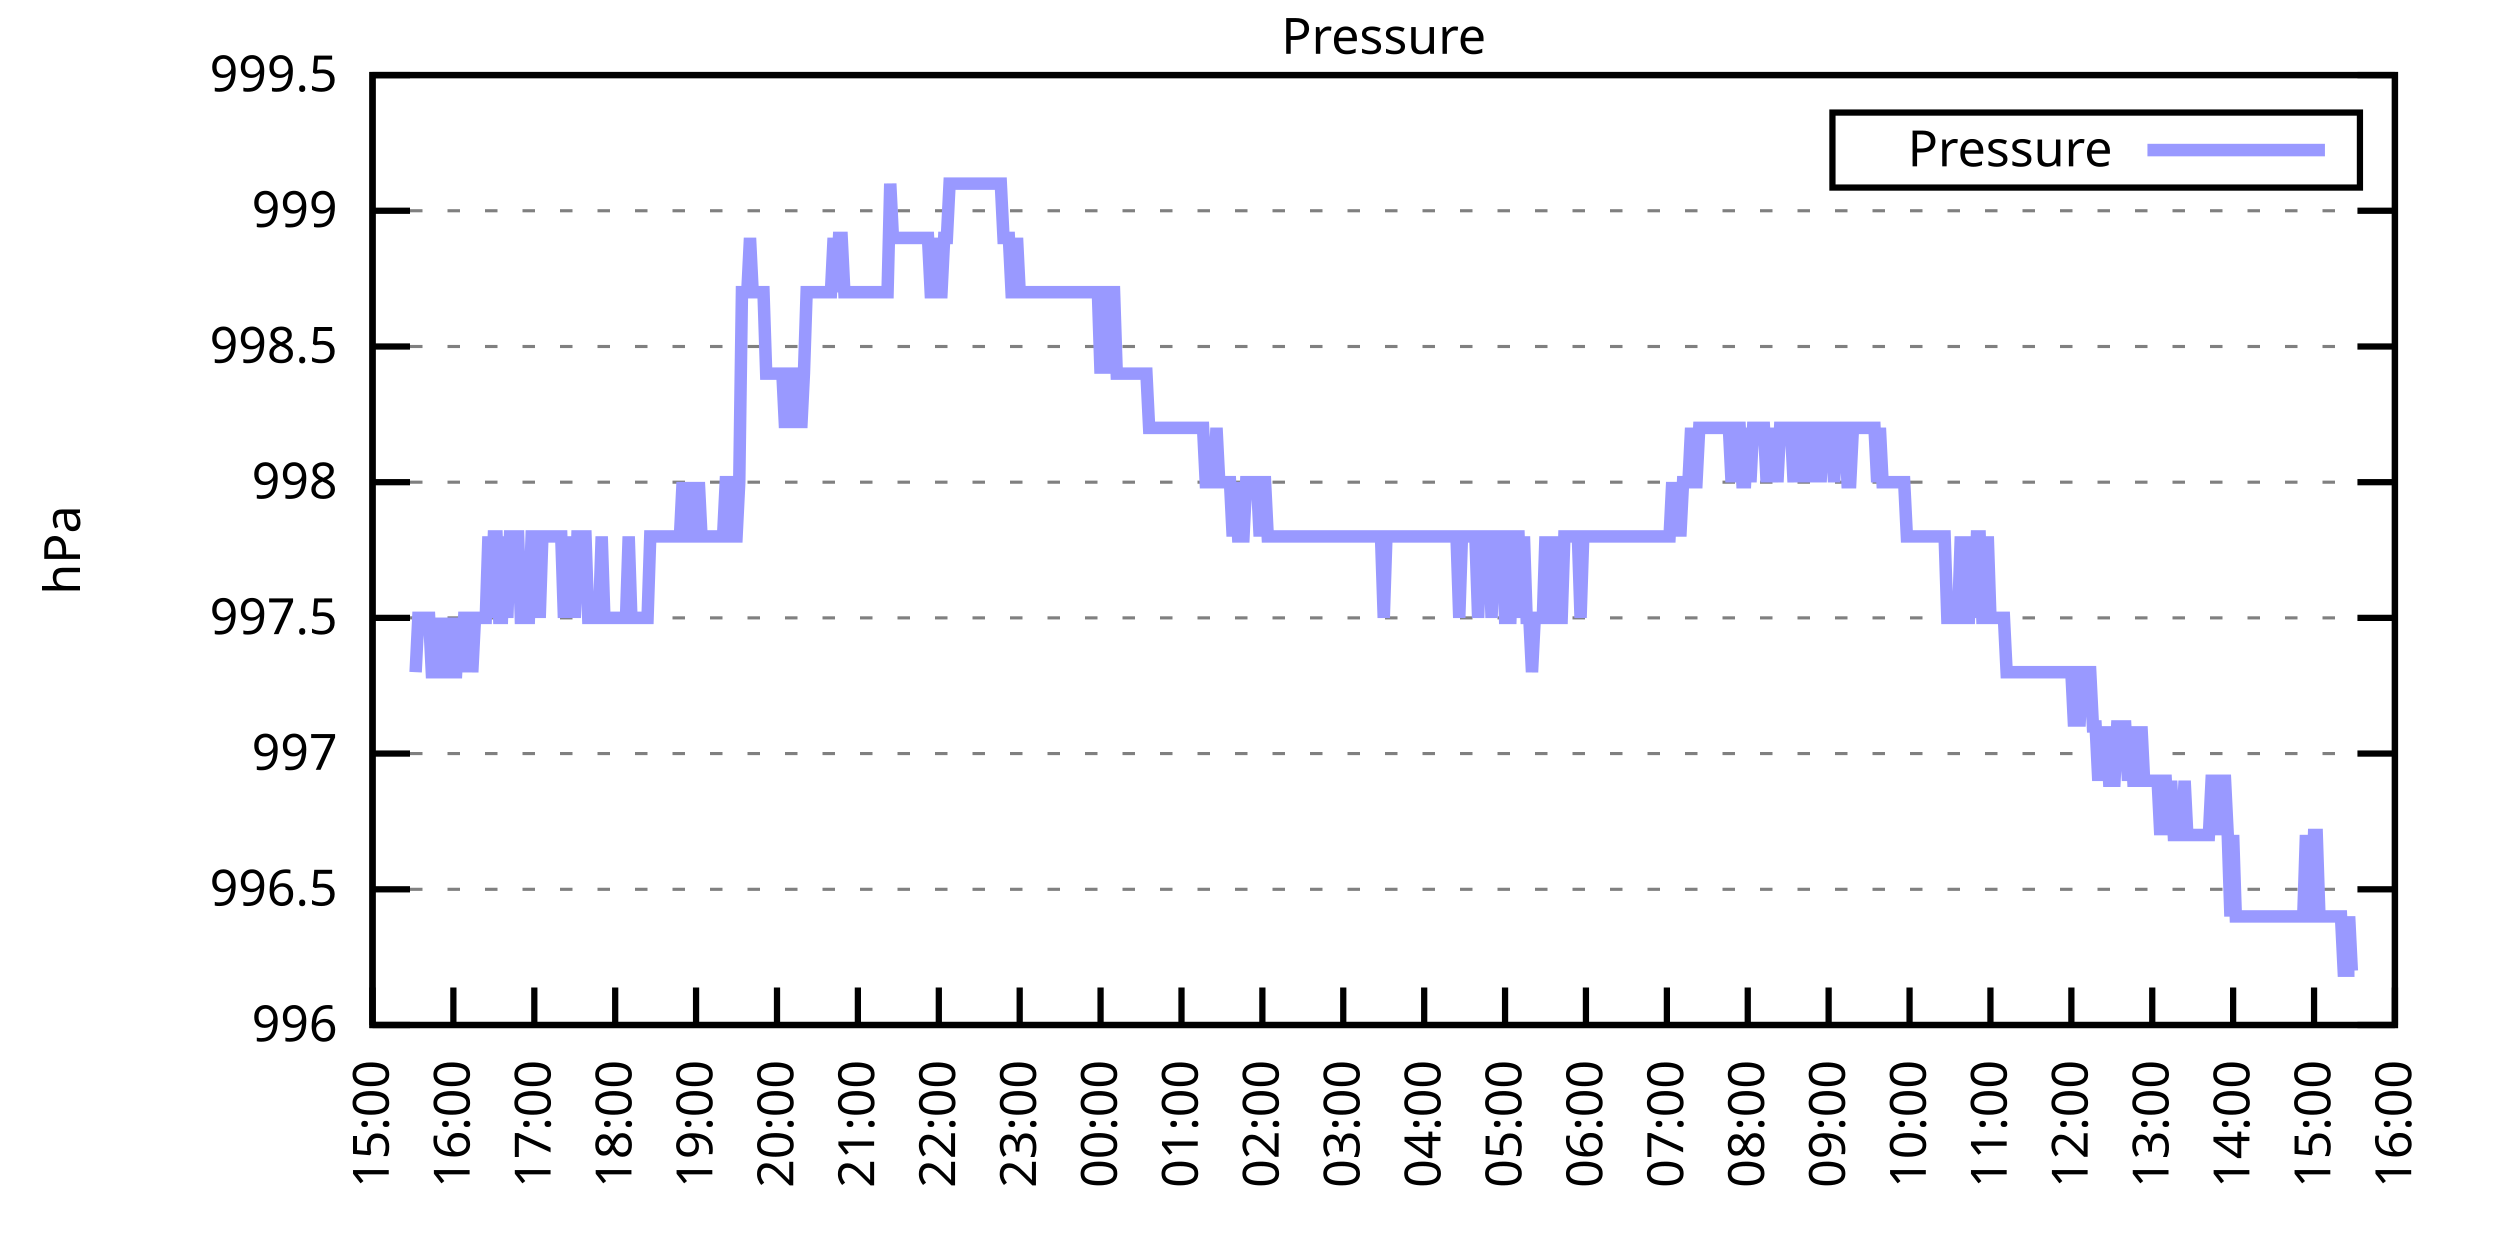
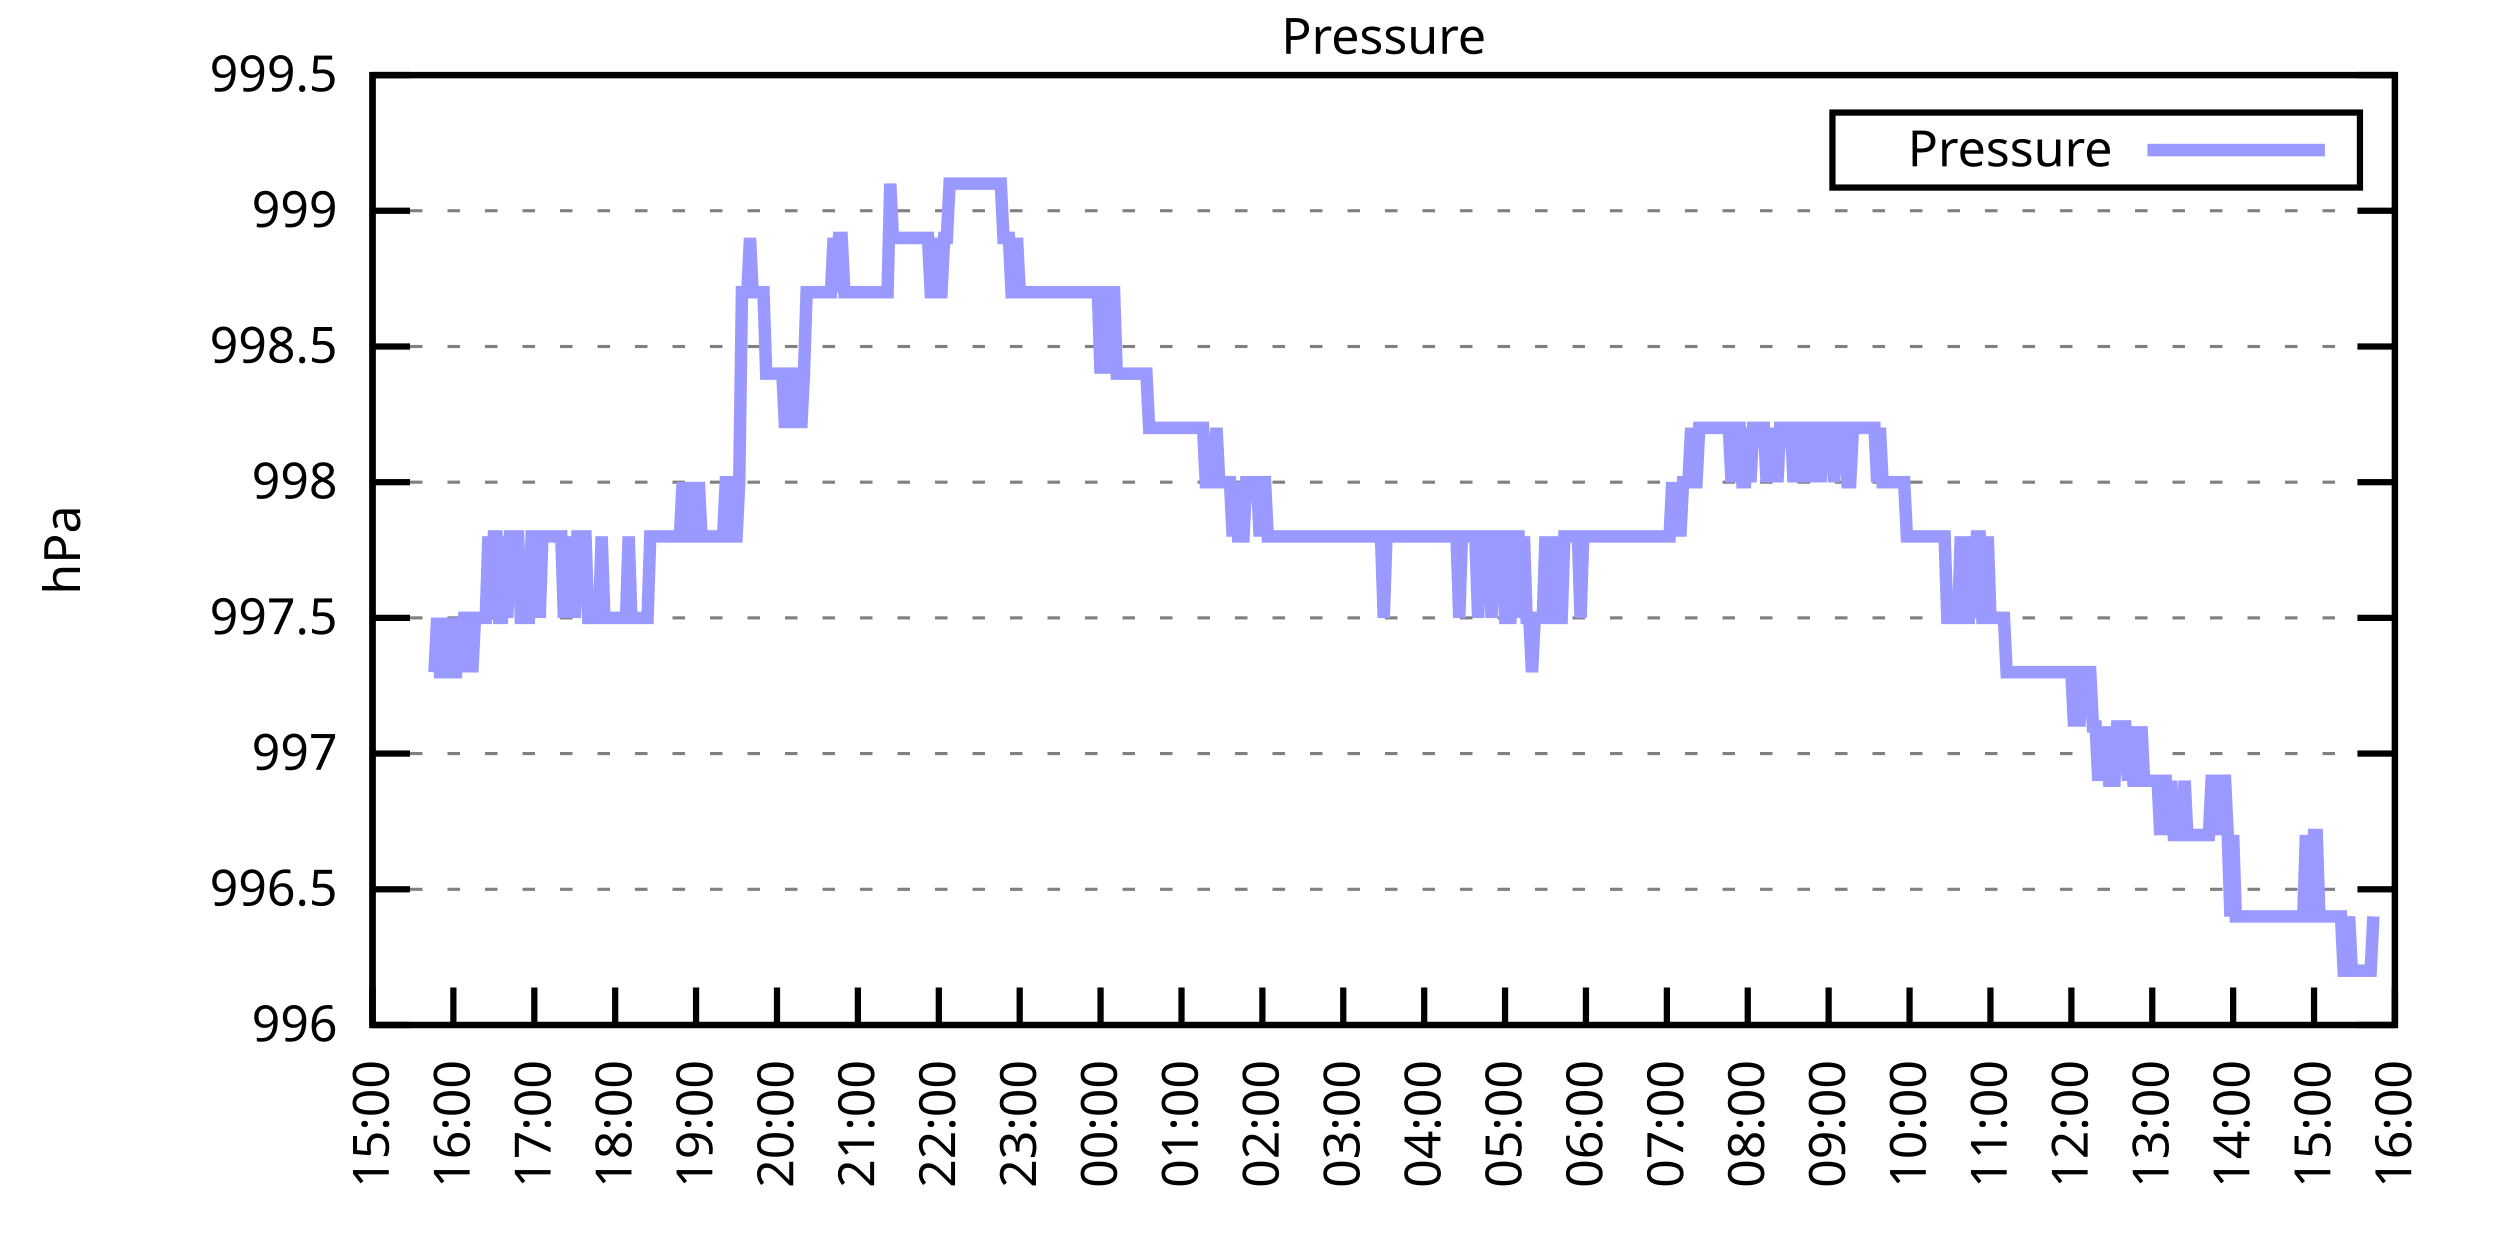
<svg xmlns="http://www.w3.org/2000/svg" xmlns:xlink="http://www.w3.org/1999/xlink" width="400" height="200" viewBox="0 0 400 200">
  <g id="gnuplot_canvas">
    <rect x="0" y="0" width="400" height="200" fill="none" />
    <defs>
      <circle id="gpDot" r="0.5" stroke-width="0.5" stroke="currentColor" />
      <path id="gpPt0" stroke-width="0.333" stroke="currentColor" d="M-1,0 h2 M0,-1 v2" />
      <path id="gpPt1" stroke-width="0.333" stroke="currentColor" d="M-1,-1 L1,1 M1,-1 L-1,1" />
      <path id="gpPt2" stroke-width="0.333" stroke="currentColor" d="M-1,0 L1,0 M0,-1 L0,1 M-1,-1 L1,1 M-1,1 L1,-1" />
      <rect id="gpPt3" stroke-width="0.333" stroke="currentColor" x="-1" y="-1" width="2" height="2" />
      <rect id="gpPt4" stroke-width="0.333" stroke="currentColor" fill="currentColor" x="-1" y="-1" width="2" height="2" />
      <circle id="gpPt5" stroke-width="0.333" stroke="currentColor" cx="0" cy="0" r="1" />
      <use xlink:href="#gpPt5" id="gpPt6" fill="currentColor" stroke="none" />
      <path id="gpPt7" stroke-width="0.333" stroke="currentColor" d="M0,-1.33 L-1.33,0.67 L1.33,0.67 z" />
      <use xlink:href="#gpPt7" id="gpPt8" fill="currentColor" stroke="none" />
      <use xlink:href="#gpPt7" id="gpPt9" stroke="currentColor" transform="rotate(180)" />
      <use xlink:href="#gpPt9" id="gpPt10" fill="currentColor" stroke="none" />
      <use xlink:href="#gpPt3" id="gpPt11" stroke="currentColor" transform="rotate(45)" />
      <use xlink:href="#gpPt11" id="gpPt12" fill="currentColor" stroke="none" />
      <path id="gpPt13" stroke-width="0.333" stroke="currentColor" d="M0,1.330 L1.265,0.411 L0.782,-1.067 L-0.782,-1.076 L-1.265,0.411 z" />
      <use xlink:href="#gpPt13" id="gpPt14" fill="currentColor" stroke="none" />
      <filter id="textbox" filterUnits="objectBoundingBox" x="0" y="0" height="1" width="1">
        <feFlood flood-color="white" flood-opacity="1" result="bgnd" />
        <feComposite in="SourceGraphic" in2="bgnd" operator="atop" />
      </filter>
      <filter id="greybox" filterUnits="objectBoundingBox" x="0" y="0" height="1" width="1">
        <feFlood flood-color="lightgrey" flood-opacity="1" result="grey" />
        <feComposite in="SourceGraphic" in2="grey" operator="atop" />
      </filter>
    </defs>
    <g fill="none" color="white" stroke="currentColor" stroke-width="1.00" stroke-linecap="butt" stroke-linejoin="miter">
</g>
    <g fill="none" color="black" stroke="currentColor" stroke-width="1.00" stroke-linecap="butt" stroke-linejoin="miter">
      <g stroke="none" shape-rendering="crispEdges">
        <polygon fill="rgb(255, 255, 255)" points="59.60,164.00 383.18,164.00 383.18,12.02 59.60,12.02 " />
      </g>
    </g>
    <g fill="none" color="black" stroke="currentColor" stroke-width="1.00" stroke-linecap="butt" stroke-linejoin="miter">
</g>
    <g fill="none" color="black" stroke="black" stroke-width="0.50" stroke-linecap="butt" stroke-linejoin="miter">
</g>
    <g fill="none" color="gray" stroke="currentColor" stroke-width="0.50" stroke-linecap="butt" stroke-linejoin="miter">
      <path stroke="gray" stroke-dasharray="2,4" class="gridline" d="M59.60,164.00 L383.19,164.00  " />
    </g>
    <g fill="none" color="gray" stroke="gray" stroke-width="1.00" stroke-linecap="butt" stroke-linejoin="miter">
</g>
    <g fill="none" color="black" stroke="currentColor" stroke-width="1.00" stroke-linecap="butt" stroke-linejoin="miter">
      <path stroke="black" d="M59.60,164.00 L65.60,164.00 M383.19,164.00 L377.19,164.00  " />
      <g transform="translate(54.00,166.60)" stroke="none" fill="black" font-family="Sans" font-size="8.00" text-anchor="end">
        <text>
          <tspan font-family="Sans"> 996</tspan>
        </text>
      </g>
    </g>
    <g fill="none" color="black" stroke="currentColor" stroke-width="1.00" stroke-linecap="butt" stroke-linejoin="miter">
</g>
    <g fill="none" color="black" stroke="black" stroke-width="0.50" stroke-linecap="butt" stroke-linejoin="miter">
</g>
    <g fill="none" color="gray" stroke="currentColor" stroke-width="0.50" stroke-linecap="butt" stroke-linejoin="miter">
      <path stroke="gray" stroke-dasharray="2,4" class="gridline" d="M59.60,142.29 L383.19,142.29  " />
    </g>
    <g fill="none" color="gray" stroke="gray" stroke-width="1.00" stroke-linecap="butt" stroke-linejoin="miter">
</g>
    <g fill="none" color="black" stroke="currentColor" stroke-width="1.00" stroke-linecap="butt" stroke-linejoin="miter">
      <path stroke="black" d="M59.60,142.29 L65.60,142.29 M383.19,142.29 L377.19,142.29  " />
      <g transform="translate(54.00,144.89)" stroke="none" fill="black" font-family="Sans" font-size="8.00" text-anchor="end">
        <text>
          <tspan font-family="Sans"> 996.5</tspan>
        </text>
      </g>
    </g>
    <g fill="none" color="black" stroke="currentColor" stroke-width="1.00" stroke-linecap="butt" stroke-linejoin="miter">
</g>
    <g fill="none" color="black" stroke="black" stroke-width="0.50" stroke-linecap="butt" stroke-linejoin="miter">
</g>
    <g fill="none" color="gray" stroke="currentColor" stroke-width="0.50" stroke-linecap="butt" stroke-linejoin="miter">
      <path stroke="gray" stroke-dasharray="2,4" class="gridline" d="M59.60,120.57 L383.19,120.57  " />
    </g>
    <g fill="none" color="gray" stroke="gray" stroke-width="1.00" stroke-linecap="butt" stroke-linejoin="miter">
</g>
    <g fill="none" color="black" stroke="currentColor" stroke-width="1.00" stroke-linecap="butt" stroke-linejoin="miter">
      <path stroke="black" d="M59.60,120.57 L65.60,120.57 M383.19,120.57 L377.19,120.57  " />
      <g transform="translate(54.00,123.17)" stroke="none" fill="black" font-family="Sans" font-size="8.00" text-anchor="end">
        <text>
          <tspan font-family="Sans"> 997</tspan>
        </text>
      </g>
    </g>
    <g fill="none" color="black" stroke="currentColor" stroke-width="1.00" stroke-linecap="butt" stroke-linejoin="miter">
</g>
    <g fill="none" color="black" stroke="black" stroke-width="0.50" stroke-linecap="butt" stroke-linejoin="miter">
</g>
    <g fill="none" color="gray" stroke="currentColor" stroke-width="0.50" stroke-linecap="butt" stroke-linejoin="miter">
      <path stroke="gray" stroke-dasharray="2,4" class="gridline" d="M59.60,98.86 L383.19,98.86  " />
    </g>
    <g fill="none" color="gray" stroke="gray" stroke-width="1.00" stroke-linecap="butt" stroke-linejoin="miter">
</g>
    <g fill="none" color="black" stroke="currentColor" stroke-width="1.00" stroke-linecap="butt" stroke-linejoin="miter">
      <path stroke="black" d="M59.60,98.86 L65.60,98.86 M383.19,98.86 L377.19,98.86  " />
      <g transform="translate(54.00,101.46)" stroke="none" fill="black" font-family="Sans" font-size="8.00" text-anchor="end">
        <text>
          <tspan font-family="Sans"> 997.5</tspan>
        </text>
      </g>
    </g>
    <g fill="none" color="black" stroke="currentColor" stroke-width="1.00" stroke-linecap="butt" stroke-linejoin="miter">
</g>
    <g fill="none" color="black" stroke="black" stroke-width="0.50" stroke-linecap="butt" stroke-linejoin="miter">
</g>
    <g fill="none" color="gray" stroke="currentColor" stroke-width="0.50" stroke-linecap="butt" stroke-linejoin="miter">
      <path stroke="gray" stroke-dasharray="2,4" class="gridline" d="M59.60,77.15 L383.19,77.15  " />
    </g>
    <g fill="none" color="gray" stroke="gray" stroke-width="1.00" stroke-linecap="butt" stroke-linejoin="miter">
</g>
    <g fill="none" color="black" stroke="currentColor" stroke-width="1.00" stroke-linecap="butt" stroke-linejoin="miter">
      <path stroke="black" d="M59.60,77.15 L65.60,77.15 M383.19,77.15 L377.19,77.15  " />
      <g transform="translate(54.00,79.75)" stroke="none" fill="black" font-family="Sans" font-size="8.00" text-anchor="end">
        <text>
          <tspan font-family="Sans"> 998</tspan>
        </text>
      </g>
    </g>
    <g fill="none" color="black" stroke="currentColor" stroke-width="1.00" stroke-linecap="butt" stroke-linejoin="miter">
</g>
    <g fill="none" color="black" stroke="black" stroke-width="0.50" stroke-linecap="butt" stroke-linejoin="miter">
</g>
    <g fill="none" color="gray" stroke="currentColor" stroke-width="0.50" stroke-linecap="butt" stroke-linejoin="miter">
      <path stroke="gray" stroke-dasharray="2,4" class="gridline" d="M59.60,55.44 L383.19,55.44  " />
    </g>
    <g fill="none" color="gray" stroke="gray" stroke-width="1.00" stroke-linecap="butt" stroke-linejoin="miter">
</g>
    <g fill="none" color="black" stroke="currentColor" stroke-width="1.00" stroke-linecap="butt" stroke-linejoin="miter">
      <path stroke="black" d="M59.60,55.44 L65.60,55.44 M383.19,55.44 L377.19,55.44  " />
      <g transform="translate(54.00,58.04)" stroke="none" fill="black" font-family="Sans" font-size="8.00" text-anchor="end">
        <text>
          <tspan font-family="Sans"> 998.5</tspan>
        </text>
      </g>
    </g>
    <g fill="none" color="black" stroke="currentColor" stroke-width="1.00" stroke-linecap="butt" stroke-linejoin="miter">
</g>
    <g fill="none" color="black" stroke="black" stroke-width="0.50" stroke-linecap="butt" stroke-linejoin="miter">
</g>
    <g fill="none" color="gray" stroke="currentColor" stroke-width="0.50" stroke-linecap="butt" stroke-linejoin="miter">
      <path stroke="gray" stroke-dasharray="2,4" class="gridline" d="M59.60,33.72 L383.19,33.72  " />
    </g>
    <g fill="none" color="gray" stroke="gray" stroke-width="1.00" stroke-linecap="butt" stroke-linejoin="miter">
</g>
    <g fill="none" color="black" stroke="currentColor" stroke-width="1.00" stroke-linecap="butt" stroke-linejoin="miter">
      <path stroke="black" d="M59.60,33.72 L65.60,33.72 M383.19,33.72 L377.19,33.72  " />
      <g transform="translate(54.00,36.32)" stroke="none" fill="black" font-family="Sans" font-size="8.00" text-anchor="end">
        <text>
          <tspan font-family="Sans"> 999</tspan>
        </text>
      </g>
    </g>
    <g fill="none" color="black" stroke="currentColor" stroke-width="1.00" stroke-linecap="butt" stroke-linejoin="miter">
</g>
    <g fill="none" color="black" stroke="black" stroke-width="0.50" stroke-linecap="butt" stroke-linejoin="miter">
</g>
    <g fill="none" color="gray" stroke="currentColor" stroke-width="0.50" stroke-linecap="butt" stroke-linejoin="miter">
      <path stroke="gray" stroke-dasharray="2,4" class="gridline" d="M59.60,12.01 L383.19,12.01  " />
    </g>
    <g fill="none" color="gray" stroke="gray" stroke-width="1.00" stroke-linecap="butt" stroke-linejoin="miter">
</g>
    <g fill="none" color="black" stroke="currentColor" stroke-width="1.00" stroke-linecap="butt" stroke-linejoin="miter">
      <path stroke="black" d="M59.60,12.01 L65.60,12.01 M383.19,12.01 L377.19,12.01  " />
      <g transform="translate(54.00,14.61)" stroke="none" fill="black" font-family="Sans" font-size="8.00" text-anchor="end">
        <text>
          <tspan font-family="Sans"> 999.5</tspan>
        </text>
      </g>
    </g>
    <g fill="none" color="black" stroke="currentColor" stroke-width="1.00" stroke-linecap="butt" stroke-linejoin="miter">
      <path stroke="black" d="M59.60,164.00 L59.60,158.00  " />
      <g transform="translate(62.20,169.60) rotate(270.00)" stroke="none" fill="black" font-family="Sans" font-size="8.00" text-anchor="end">
        <text>
          <tspan font-family="Sans">15:00</tspan>
        </text>
      </g>
    </g>
    <g fill="none" color="black" stroke="currentColor" stroke-width="1.00" stroke-linecap="butt" stroke-linejoin="miter">
      <path stroke="black" d="M72.54,164.00 L72.54,158.00  " />
      <g transform="translate(75.14,169.60) rotate(270.00)" stroke="none" fill="black" font-family="Sans" font-size="8.00" text-anchor="end">
        <text>
          <tspan font-family="Sans">16:00</tspan>
        </text>
      </g>
    </g>
    <g fill="none" color="black" stroke="currentColor" stroke-width="1.00" stroke-linecap="butt" stroke-linejoin="miter">
      <path stroke="black" d="M85.49,164.00 L85.49,158.00  " />
      <g transform="translate(88.09,169.60) rotate(270.00)" stroke="none" fill="black" font-family="Sans" font-size="8.00" text-anchor="end">
        <text>
          <tspan font-family="Sans">17:00</tspan>
        </text>
      </g>
    </g>
    <g fill="none" color="black" stroke="currentColor" stroke-width="1.00" stroke-linecap="butt" stroke-linejoin="miter">
      <path stroke="black" d="M98.43,164.00 L98.43,158.00  " />
      <g transform="translate(101.03,169.60) rotate(270.00)" stroke="none" fill="black" font-family="Sans" font-size="8.00" text-anchor="end">
        <text>
          <tspan font-family="Sans">18:00</tspan>
        </text>
      </g>
    </g>
    <g fill="none" color="black" stroke="currentColor" stroke-width="1.00" stroke-linecap="butt" stroke-linejoin="miter">
      <path stroke="black" d="M111.37,164.00 L111.37,158.00  " />
      <g transform="translate(113.97,169.60) rotate(270.00)" stroke="none" fill="black" font-family="Sans" font-size="8.00" text-anchor="end">
        <text>
          <tspan font-family="Sans">19:00</tspan>
        </text>
      </g>
    </g>
    <g fill="none" color="black" stroke="currentColor" stroke-width="1.00" stroke-linecap="butt" stroke-linejoin="miter">
      <path stroke="black" d="M124.32,164.00 L124.32,158.00  " />
      <g transform="translate(126.92,169.60) rotate(270.00)" stroke="none" fill="black" font-family="Sans" font-size="8.00" text-anchor="end">
        <text>
          <tspan font-family="Sans">20:00</tspan>
        </text>
      </g>
    </g>
    <g fill="none" color="black" stroke="currentColor" stroke-width="1.00" stroke-linecap="butt" stroke-linejoin="miter">
      <path stroke="black" d="M137.26,164.00 L137.26,158.00  " />
      <g transform="translate(139.86,169.60) rotate(270.00)" stroke="none" fill="black" font-family="Sans" font-size="8.00" text-anchor="end">
        <text>
          <tspan font-family="Sans">21:00</tspan>
        </text>
      </g>
    </g>
    <g fill="none" color="black" stroke="currentColor" stroke-width="1.00" stroke-linecap="butt" stroke-linejoin="miter">
      <path stroke="black" d="M150.21,164.00 L150.21,158.00  " />
      <g transform="translate(152.81,169.60) rotate(270.00)" stroke="none" fill="black" font-family="Sans" font-size="8.00" text-anchor="end">
        <text>
          <tspan font-family="Sans">22:00</tspan>
        </text>
      </g>
    </g>
    <g fill="none" color="black" stroke="currentColor" stroke-width="1.00" stroke-linecap="butt" stroke-linejoin="miter">
      <path stroke="black" d="M163.15,164.00 L163.15,158.00  " />
      <g transform="translate(165.75,169.60) rotate(270.00)" stroke="none" fill="black" font-family="Sans" font-size="8.00" text-anchor="end">
        <text>
          <tspan font-family="Sans">23:00</tspan>
        </text>
      </g>
    </g>
    <g fill="none" color="black" stroke="currentColor" stroke-width="1.00" stroke-linecap="butt" stroke-linejoin="miter">
      <path stroke="black" d="M176.09,164.00 L176.09,158.00  " />
      <g transform="translate(178.69,169.60) rotate(270.00)" stroke="none" fill="black" font-family="Sans" font-size="8.00" text-anchor="end">
        <text>
          <tspan font-family="Sans">00:00</tspan>
        </text>
      </g>
    </g>
    <g fill="none" color="black" stroke="currentColor" stroke-width="1.00" stroke-linecap="butt" stroke-linejoin="miter">
      <path stroke="black" d="M189.04,164.00 L189.04,158.00  " />
      <g transform="translate(191.64,169.60) rotate(270.00)" stroke="none" fill="black" font-family="Sans" font-size="8.00" text-anchor="end">
        <text>
          <tspan font-family="Sans">01:00</tspan>
        </text>
      </g>
    </g>
    <g fill="none" color="black" stroke="currentColor" stroke-width="1.00" stroke-linecap="butt" stroke-linejoin="miter">
      <path stroke="black" d="M201.98,164.00 L201.98,158.00  " />
      <g transform="translate(204.58,169.60) rotate(270.00)" stroke="none" fill="black" font-family="Sans" font-size="8.00" text-anchor="end">
        <text>
          <tspan font-family="Sans">02:00</tspan>
        </text>
      </g>
    </g>
    <g fill="none" color="black" stroke="currentColor" stroke-width="1.00" stroke-linecap="butt" stroke-linejoin="miter">
      <path stroke="black" d="M214.92,164.00 L214.92,158.00  " />
      <g transform="translate(217.52,169.60) rotate(270.00)" stroke="none" fill="black" font-family="Sans" font-size="8.00" text-anchor="end">
        <text>
          <tspan font-family="Sans">03:00</tspan>
        </text>
      </g>
    </g>
    <g fill="none" color="black" stroke="currentColor" stroke-width="1.00" stroke-linecap="butt" stroke-linejoin="miter">
      <path stroke="black" d="M227.87,164.00 L227.87,158.00  " />
      <g transform="translate(230.47,169.60) rotate(270.00)" stroke="none" fill="black" font-family="Sans" font-size="8.00" text-anchor="end">
        <text>
          <tspan font-family="Sans">04:00</tspan>
        </text>
      </g>
    </g>
    <g fill="none" color="black" stroke="currentColor" stroke-width="1.00" stroke-linecap="butt" stroke-linejoin="miter">
      <path stroke="black" d="M240.81,164.00 L240.81,158.00  " />
      <g transform="translate(243.41,169.60) rotate(270.00)" stroke="none" fill="black" font-family="Sans" font-size="8.00" text-anchor="end">
        <text>
          <tspan font-family="Sans">05:00</tspan>
        </text>
      </g>
    </g>
    <g fill="none" color="black" stroke="currentColor" stroke-width="1.00" stroke-linecap="butt" stroke-linejoin="miter">
      <path stroke="black" d="M253.75,164.00 L253.75,158.00  " />
      <g transform="translate(256.35,169.60) rotate(270.00)" stroke="none" fill="black" font-family="Sans" font-size="8.00" text-anchor="end">
        <text>
          <tspan font-family="Sans">06:00</tspan>
        </text>
      </g>
    </g>
    <g fill="none" color="black" stroke="currentColor" stroke-width="1.00" stroke-linecap="butt" stroke-linejoin="miter">
      <path stroke="black" d="M266.70,164.00 L266.70,158.00  " />
      <g transform="translate(269.30,169.60) rotate(270.00)" stroke="none" fill="black" font-family="Sans" font-size="8.00" text-anchor="end">
        <text>
          <tspan font-family="Sans">07:00</tspan>
        </text>
      </g>
    </g>
    <g fill="none" color="black" stroke="currentColor" stroke-width="1.00" stroke-linecap="butt" stroke-linejoin="miter">
      <path stroke="black" d="M279.64,164.00 L279.64,158.00  " />
      <g transform="translate(282.24,169.60) rotate(270.00)" stroke="none" fill="black" font-family="Sans" font-size="8.00" text-anchor="end">
        <text>
          <tspan font-family="Sans">08:00</tspan>
        </text>
      </g>
    </g>
    <g fill="none" color="black" stroke="currentColor" stroke-width="1.00" stroke-linecap="butt" stroke-linejoin="miter">
      <path stroke="black" d="M292.58,164.00 L292.58,158.00  " />
      <g transform="translate(295.18,169.60) rotate(270.00)" stroke="none" fill="black" font-family="Sans" font-size="8.00" text-anchor="end">
        <text>
          <tspan font-family="Sans">09:00</tspan>
        </text>
      </g>
    </g>
    <g fill="none" color="black" stroke="currentColor" stroke-width="1.00" stroke-linecap="butt" stroke-linejoin="miter">
      <path stroke="black" d="M305.53,164.00 L305.53,158.00  " />
      <g transform="translate(308.13,169.60) rotate(270.00)" stroke="none" fill="black" font-family="Sans" font-size="8.00" text-anchor="end">
        <text>
          <tspan font-family="Sans">10:00</tspan>
        </text>
      </g>
    </g>
    <g fill="none" color="black" stroke="currentColor" stroke-width="1.00" stroke-linecap="butt" stroke-linejoin="miter">
      <path stroke="black" d="M318.47,164.00 L318.47,158.00  " />
      <g transform="translate(321.07,169.60) rotate(270.00)" stroke="none" fill="black" font-family="Sans" font-size="8.00" text-anchor="end">
        <text>
          <tspan font-family="Sans">11:00</tspan>
        </text>
      </g>
    </g>
    <g fill="none" color="black" stroke="currentColor" stroke-width="1.00" stroke-linecap="butt" stroke-linejoin="miter">
      <path stroke="black" d="M331.42,164.00 L331.42,158.00  " />
      <g transform="translate(334.02,169.60) rotate(270.00)" stroke="none" fill="black" font-family="Sans" font-size="8.00" text-anchor="end">
        <text>
          <tspan font-family="Sans">12:00</tspan>
        </text>
      </g>
    </g>
    <g fill="none" color="black" stroke="currentColor" stroke-width="1.00" stroke-linecap="butt" stroke-linejoin="miter">
      <path stroke="black" d="M344.36,164.00 L344.36,158.00  " />
      <g transform="translate(346.96,169.60) rotate(270.00)" stroke="none" fill="black" font-family="Sans" font-size="8.00" text-anchor="end">
        <text>
          <tspan font-family="Sans">13:00</tspan>
        </text>
      </g>
    </g>
    <g fill="none" color="black" stroke="currentColor" stroke-width="1.00" stroke-linecap="butt" stroke-linejoin="miter">
      <path stroke="black" d="M357.30,164.00 L357.30,158.00  " />
      <g transform="translate(359.90,169.60) rotate(270.00)" stroke="none" fill="black" font-family="Sans" font-size="8.00" text-anchor="end">
        <text>
          <tspan font-family="Sans">14:00</tspan>
        </text>
      </g>
    </g>
    <g fill="none" color="black" stroke="currentColor" stroke-width="1.00" stroke-linecap="butt" stroke-linejoin="miter">
      <path stroke="black" d="M370.25,164.00 L370.25,158.00  " />
      <g transform="translate(372.85,169.60) rotate(270.00)" stroke="none" fill="black" font-family="Sans" font-size="8.00" text-anchor="end">
        <text>
          <tspan font-family="Sans">15:00</tspan>
        </text>
      </g>
    </g>
    <g fill="none" color="black" stroke="currentColor" stroke-width="1.00" stroke-linecap="butt" stroke-linejoin="miter">
      <path stroke="black" d="M383.19,164.00 L383.19,158.00  " />
      <g transform="translate(385.79,169.60) rotate(270.00)" stroke="none" fill="black" font-family="Sans" font-size="8.00" text-anchor="end">
        <text>
          <tspan font-family="Sans">16:00</tspan>
        </text>
      </g>
    </g>
    <g fill="none" color="black" stroke="currentColor" stroke-width="1.00" stroke-linecap="butt" stroke-linejoin="miter">
</g>
    <g fill="none" color="black" stroke="currentColor" stroke-width="1.00" stroke-linecap="butt" stroke-linejoin="miter">
      <path stroke="black" d="M59.60,12.01 L59.60,164.00 L383.19,164.00 L383.19,12.01 L59.60,12.01 Z  " />
    </g>
    <g fill="none" color="black" stroke="currentColor" stroke-width="1.00" stroke-linecap="butt" stroke-linejoin="miter">
</g>
    <g fill="none" color="black" stroke="currentColor" stroke-width="1.00" stroke-linecap="butt" stroke-linejoin="miter">
      <path stroke="black" d="M293.19,30.01 L293.19,18.01 L377.59,18.01 L377.59,30.01 L293.19,30.01 Z  " />
    </g>
    <g id="Pressure_plot_1">
      <g fill="none" color="white" stroke="black" stroke-width="2.00" stroke-linecap="butt" stroke-linejoin="miter">
</g>
      <g fill="none" color="black" stroke="currentColor" stroke-width="2.00" stroke-linecap="butt" stroke-linejoin="miter">
        <g transform="translate(337.99,26.61)" stroke="none" fill="black" font-family="Sans" font-size="8.00" text-anchor="end">
          <text>
            <tspan font-family="Sans">Pressure</tspan>
          </text>
        </g>
      </g>
      <g fill="none" color="black" stroke="currentColor" stroke-width="2.00" stroke-linecap="butt" stroke-linejoin="miter">
-         <path stroke="rgb(153, 153, 255)" d="M343.59,24.01 L371.99,24.01 M66.50,107.55 L66.93,98.86 L67.37,98.86 L67.80,98.86 L68.23,98.86 L68.66,98.86   L69.09,107.55 L69.52,107.55 L69.95,98.86 L70.39,107.55 L70.82,107.55 L71.25,107.55 L71.68,98.86 L72.11,107.55   L72.54,107.55 L72.98,107.55 L73.41,98.86 L73.84,107.55 L74.27,98.86 L74.70,98.86 L75.13,98.86 L75.56,107.55   L76.00,98.86 L76.43,98.86 L76.86,98.86 L77.29,98.86 L77.72,98.86 L78.15,85.83 L78.58,98.86 L79.02,85.83   L79.45,85.83 L79.88,98.86 L80.31,98.86 L80.74,85.83 L81.17,98.86 L81.60,85.83 L82.04,85.83 L82.47,85.83   L82.90,85.83 L83.33,98.86 L83.76,98.86 L84.19,98.86 L84.62,98.86 L85.06,85.83 L85.49,85.83 L85.92,85.83   L86.35,98.86 L86.78,85.83 L87.21,85.83 L87.64,85.83 L88.08,85.83 L88.51,85.83 L88.94,85.83 L89.37,85.83   L89.80,85.83 L90.23,98.86 L90.66,85.83 L91.10,98.86 L91.53,85.83 L91.96,98.86 L92.39,85.83 L92.82,85.83   L93.25,85.83 L93.68,85.83 L94.12,98.86 L94.55,98.86 L94.98,98.86 L95.41,98.86 L95.84,98.86 L96.27,85.83   L96.70,98.86 L97.14,98.86 L97.57,98.86 L98.00,98.86 L98.43,98.86 L98.86,98.86 L99.29,98.86 L99.73,98.86   L100.16,98.86 L100.59,85.83 L101.02,98.86 L101.45,98.86 L101.88,98.86 L102.31,98.86 L102.75,98.86 L103.18,98.86   L103.61,98.86 L104.04,85.83 L104.47,85.83 L104.90,85.83 L105.33,85.83 L105.77,85.83 L106.20,85.83 L106.63,85.83   L107.06,85.83 L107.49,85.83 L107.92,85.83 L108.35,85.83 L108.79,85.83 L109.22,77.15 L109.65,85.83 L110.08,77.15   L110.51,85.83 L110.94,85.83 L111.37,85.83 L111.81,77.15 L112.24,85.83 L112.67,85.83 L113.10,85.83 L113.53,85.83   L113.96,85.83 L114.39,85.83 L114.83,85.83 L115.26,85.83 L115.69,85.83 L116.12,77.15 L116.55,77.15 L116.98,77.15   L117.41,85.83 L117.85,85.83 L118.28,77.15 L118.71,46.75 L119.14,46.75 L119.57,46.75 L120.00,38.07 L120.43,46.75   L120.87,46.75 L121.30,46.75 L121.73,46.75 L122.16,46.75 L122.59,59.78 L123.02,59.78 L123.46,59.78 L123.89,59.78   L124.32,59.78 L124.75,59.78 L125.18,59.78 L125.61,68.46 L126.04,59.78 L126.48,59.78 L126.91,68.46 L127.34,59.78   L127.77,59.78 L128.20,68.46 L128.63,59.78 L129.06,46.75 L129.50,46.75 L129.93,46.75 L130.36,46.75 L130.79,46.75   L131.22,46.75 L131.65,46.75 L132.08,46.75 L132.52,46.75 L132.95,46.75 L133.38,38.07 L133.81,46.75 L134.24,38.07   L134.67,38.07 L135.10,46.75 L135.54,46.75 L135.97,46.75 L136.40,46.75 L136.83,46.75 L137.26,46.75 L137.69,46.75   L138.12,46.75 L138.56,46.75 L138.99,46.75 L139.42,46.75 L139.85,46.75 L140.28,46.75 L140.71,46.75 L141.14,46.75   L141.58,46.75 L142.01,46.75 L142.44,29.38 L142.87,38.07 L143.30,38.07 L143.73,38.07 L144.16,38.07 L144.60,38.07   L145.03,38.07 L145.46,38.07 L145.89,38.07 L146.32,38.07 L146.75,38.07 L147.19,38.07 L147.62,38.07 L148.05,38.07   L148.48,38.07 L148.91,46.75 L149.34,46.75 L149.77,38.07 L150.21,46.75 L150.64,46.75 L151.07,38.07 L151.50,38.07   L151.93,29.38 L152.36,29.38 L152.79,29.38 L153.23,29.38 L153.66,29.38 L154.09,29.38 L154.52,29.38 L154.95,29.38   L155.38,29.38 L155.81,29.38 L156.25,29.38 L156.68,29.38 L157.11,29.38 L157.54,29.38 L157.97,29.38 L158.40,29.38   L158.83,29.38 L159.27,29.38 L159.70,29.38 L160.13,29.38 L160.56,38.07 L160.99,38.07 L161.42,38.07 L161.85,46.75   L162.29,46.75 L162.72,38.07 L163.15,46.75 L163.58,46.75 L164.01,46.75 L164.44,46.75 L164.87,46.75 L165.31,46.75   L165.74,46.75 L166.17,46.75 L166.60,46.75 L167.03,46.75 L167.46,46.75 L167.89,46.75 L168.33,46.75 L168.76,46.75   L169.19,46.75 L169.62,46.75 L170.05,46.75 L170.48,46.75 L170.91,46.75 L171.35,46.75 L171.78,46.75 L172.21,46.75   L172.64,46.75 L173.07,46.75 L173.50,46.75 L173.94,46.75 L174.37,46.75 L174.80,46.75 L175.23,46.75 L175.66,46.75   L176.09,59.78 L176.52,46.75 L176.96,46.75 L177.39,59.78 L177.82,46.75 L178.25,46.75 L178.68,59.78 L179.11,59.78   L179.54,59.78 L179.98,59.78 L180.41,59.78 L180.84,59.78 L181.27,59.78 L181.70,59.78 L182.13,59.78 L182.56,59.78   L183.00,59.78 L183.43,59.78 L183.86,68.46 L184.29,68.46 L184.72,68.46 L185.15,68.46 L185.58,68.46 L186.02,68.46   L186.45,68.46 L186.88,68.46 L187.31,68.46 L187.74,68.46 L188.17,68.46 L188.60,68.46 L189.04,68.46 L189.47,68.46   L189.90,68.46 L190.33,68.46 L190.76,68.46 L191.19,68.46 L191.62,68.46 L192.06,68.46 L192.49,68.46 L192.92,77.15   L193.35,77.15 L193.78,77.15 L194.21,77.15 L194.64,68.46 L195.08,77.15 L195.51,77.15 L195.94,77.15 L196.37,77.15   L196.80,77.15 L197.23,85.83 L197.67,77.15 L198.10,85.83 L198.53,85.83 L198.96,85.83 L199.39,77.15 L199.82,77.15   L200.25,77.15 L200.69,77.15 L201.12,77.15 L201.55,85.83 L201.98,77.15 L202.41,77.15 L202.84,85.83 L203.27,85.83   L203.71,85.83 L204.14,85.83 L204.57,85.83 L205.00,85.83 L205.43,85.83 L205.86,85.83 L206.29,85.83 L206.73,85.83   L207.16,85.83 L207.59,85.83 L208.02,85.83 L208.45,85.83 L208.88,85.83 L209.31,85.83 L209.75,85.83 L210.18,85.83   L210.61,85.83 L211.04,85.83 L211.47,85.83 L211.90,85.83 L212.33,85.83 L212.77,85.83 L213.20,85.83 L213.63,85.83   L214.06,85.83 L214.49,85.83 L214.92,85.83 L215.35,85.83 L215.79,85.83 L216.22,85.83 L216.65,85.83 L217.08,85.83   L217.51,85.83 L217.94,85.83 L218.37,85.83 L218.81,85.83 L219.24,85.83 L219.67,85.83 L220.10,85.83 L220.53,85.83   L220.96,85.83 L221.40,98.86 L221.83,85.83 L222.26,85.83 L222.69,85.83 L223.12,85.83 L223.55,85.83 L223.98,85.83   L224.42,85.83 L224.85,85.83 L225.28,85.83 L225.71,85.83 L226.14,85.83 L226.57,85.83 L227.00,85.83 L227.44,85.83   L227.87,85.83 L228.30,85.83 L228.73,85.83 L229.16,85.83 L229.59,85.83 L230.02,85.83 L230.46,85.83 L230.89,85.83   L231.32,85.83 L231.75,85.83 L232.18,85.83 L232.61,85.83 L233.04,85.83 L233.48,98.86 L233.91,85.83 L234.34,85.83   L234.77,85.83 L235.20,85.83 L235.63,85.83 L236.06,85.83 L236.50,98.86 L236.93,85.83 L237.36,85.83 L237.79,85.83   L238.22,85.83 L238.65,98.86 L239.08,85.83 L239.52,85.83 L239.95,85.83 L240.38,85.83 L240.81,98.86 L241.24,98.86   L241.67,98.86 L242.10,85.83 L242.54,85.83 L242.97,85.83 L243.40,98.86 L243.83,85.83 L244.26,98.86 L244.69,98.86   L245.12,107.55 L245.56,98.86 L245.99,98.86 L246.42,98.86 L246.85,98.86 L247.28,85.83 L247.71,98.86 L248.15,98.86   L248.58,98.86 L249.01,85.83 L249.44,98.86 L249.87,98.86 L250.30,85.83 L250.73,85.83 L251.17,85.83 L251.60,85.83   L252.03,85.83 L252.46,85.83 L252.89,98.86 L253.32,85.83 L253.75,85.83 L254.19,85.83 L254.62,85.83 L255.05,85.83   L255.48,85.83 L255.91,85.83 L256.34,85.83 L256.77,85.83 L257.21,85.83 L257.64,85.83 L258.07,85.83 L258.50,85.83   L258.93,85.83 L259.36,85.83 L259.79,85.83 L260.23,85.83 L260.66,85.83 L261.09,85.83 L261.52,85.83 L261.95,85.83   L262.38,85.83 L262.81,85.83 L263.25,85.83 L263.68,85.83 L264.11,85.83 L264.54,85.83 L264.97,85.83 L265.40,85.83   L265.83,85.83 L266.27,85.83 L266.70,85.83 L267.13,85.83 L267.56,77.15 L267.99,85.83 L268.42,77.15 L268.85,85.83   L269.29,77.15 L269.72,77.15 L270.15,77.15 L270.58,68.46 L271.01,77.15 L271.44,77.15 L271.88,68.46 L272.31,68.46   L272.74,68.46 L273.17,68.46 L273.60,68.46 L274.03,68.46 L274.46,68.46 L274.90,68.46 L275.33,68.46 L275.76,68.46   L276.19,68.46 L276.62,68.46 L277.05,77.15 L277.48,68.46 L277.92,68.46 L278.35,68.46 L278.78,77.15 L279.21,77.15   L279.64,68.46 L280.07,77.15 L280.50,68.46 L280.94,68.46 L281.37,68.46 L281.80,68.46 L282.23,68.46 L282.66,77.15   L283.09,68.46 L283.52,77.15 L283.96,68.46 L284.39,77.15 L284.82,68.46 L285.25,68.46 L285.68,68.46 L286.11,68.46   L286.54,68.46 L286.98,77.15 L287.41,68.46 L287.84,68.46 L288.27,68.46 L288.70,77.15 L289.13,68.46 L289.56,68.46   L290.00,68.46 L290.43,77.15 L290.86,68.46 L291.29,77.15 L291.72,68.46 L292.15,68.46 L292.58,68.46 L293.02,68.46   L293.45,77.15 L293.88,68.46 L294.31,68.46 L294.74,68.46 L295.17,68.46 L295.60,77.15 L296.04,77.15 L296.47,68.46   L296.90,68.46 L297.33,68.46 L297.76,68.46 L298.19,68.46 L298.63,68.46 L299.06,68.46 L299.49,68.46 L299.92,68.46   L300.35,77.15 L300.78,68.46 L301.21,77.15 L301.65,77.15 L302.08,77.15 L302.51,77.15 L302.94,77.15 L303.37,77.15   L303.80,77.15 L304.23,77.15 L304.67,77.15 L305.10,85.83 L305.53,85.83 L305.96,85.83 L306.39,85.83 L306.82,85.83   L307.25,85.83 L307.69,85.83 L308.12,85.83 L308.55,85.83 L308.98,85.83 L309.41,85.83 L309.84,85.83 L310.27,85.83   L310.71,85.83 L311.14,85.83 L311.57,98.86 L312.00,98.86 L312.43,98.86 L312.86,98.86 L313.29,98.86 L313.73,85.83   L314.16,98.86 L314.59,98.86 L315.02,98.86 L315.45,85.83 L315.88,98.86 L316.31,85.83 L316.75,85.83 L317.18,98.86   L317.61,98.86 L318.04,85.83 L318.47,98.86 L318.90,98.86 L319.33,98.86 L319.77,98.86 L320.20,98.86 L320.63,98.86   L321.06,107.55 L321.49,107.55 L321.92,107.55 L322.36,107.55 L322.79,107.55 L323.22,107.55 L323.65,107.55 L324.08,107.55   L324.51,107.55 L324.94,107.55 L325.38,107.55 L325.81,107.55 L326.24,107.55 L326.67,107.55 L327.10,107.55 L327.53,107.55   L327.96,107.55 L328.40,107.55 L328.83,107.55 L329.26,107.55 L329.69,107.55 L330.12,107.55 L330.55,107.55 L330.98,107.55   L331.42,107.55 L331.85,116.23 L332.28,107.55 L332.71,116.23 L333.14,107.55 L333.57,107.55 L334.00,107.55 L334.44,107.55   L334.87,116.23 L335.30,116.23 L335.73,124.92 L336.16,116.23 L336.59,124.92 L337.02,116.23 L337.46,124.92 L337.89,124.92   L338.32,124.92 L338.75,116.23 L339.18,116.23 L339.61,116.23 L340.04,116.23 L340.48,124.92 L340.91,116.23 L341.34,124.92   L341.77,124.92 L342.20,124.92 L342.63,116.23 L343.06,124.92 L343.50,124.92 L343.93,124.92 L344.36,124.92 L344.79,124.92   L345.22,124.92 L345.65,133.60 L346.09,124.92 L346.52,124.92 L346.95,133.60 L347.38,124.92 L347.81,133.60 L348.24,133.60   L348.67,133.60 L349.11,133.60 L349.54,124.92 L349.97,133.60 L350.40,133.60 L350.83,133.60 L351.26,133.60 L351.69,133.60   L352.13,133.60 L352.56,133.60 L352.99,133.60 L353.42,133.60 L353.85,124.92 L354.28,124.92 L354.71,124.92 L355.15,133.60   L355.58,124.92 L356.01,124.92 L356.44,133.60 L356.87,146.63 L357.30,133.60 L357.73,146.63 L358.17,146.63 L358.60,146.63   L359.03,146.63 L359.46,146.63 L359.89,146.63 L360.32,146.63 L360.75,146.63 L361.19,146.63 L361.62,146.63 L362.05,146.63   L362.48,146.63 L362.91,146.63 L363.34,146.63 L363.77,146.63 L364.21,146.63 L364.64,146.63 L365.07,146.63 L365.50,146.63   L365.93,146.63 L366.36,146.63 L366.79,146.63 L367.23,146.63 L367.66,146.63 L368.09,146.63 L368.52,146.63 L368.95,133.60   L369.38,146.63 L369.81,146.63 L370.25,133.60 L370.68,133.60 L371.11,146.63 L371.54,146.63 L371.97,146.63 L372.40,146.63   L372.84,146.63 L373.27,146.63 L373.70,146.63 L374.13,146.63 L374.56,146.63 L374.99,155.31 L375.42,155.31 L375.86,146.63   L376.29,155.31 L376.72,155.31  " />
+         <path stroke="rgb(153, 153, 255)" d="M343.59,24.01 L371.99,24.01 M69.52,107.55 L69.95,98.86 L70.39,107.55 L70.82,107.55 L71.25,107.55 L71.68,98.86   L72.11,107.55 L72.54,107.55 L72.98,107.55 L73.41,98.86 L73.84,107.55 L74.27,98.86 L74.70,98.86 L75.13,98.86   L75.56,107.55 L76.00,98.86 L76.43,98.86 L76.86,98.86 L77.29,98.86 L77.72,98.86 L78.15,85.83 L78.58,98.86   L79.02,85.83 L79.45,85.83 L79.88,98.86 L80.31,98.86 L80.74,85.83 L81.17,98.86 L81.60,85.83 L82.04,85.83   L82.47,85.83 L82.90,85.83 L83.33,98.86 L83.76,98.86 L84.19,98.86 L84.62,98.86 L85.06,85.83 L85.49,85.83   L85.92,85.83 L86.35,98.86 L86.78,85.83 L87.21,85.83 L87.64,85.83 L88.08,85.83 L88.51,85.83 L88.94,85.83   L89.37,85.83 L89.80,85.83 L90.23,98.86 L90.66,85.83 L91.10,98.86 L91.53,85.83 L91.96,98.86 L92.39,85.83   L92.82,85.83 L93.25,85.83 L93.68,85.83 L94.12,98.86 L94.55,98.86 L94.98,98.86 L95.41,98.86 L95.84,98.86   L96.27,85.83 L96.70,98.86 L97.14,98.86 L97.57,98.86 L98.00,98.86 L98.43,98.86 L98.86,98.86 L99.29,98.86   L99.73,98.86 L100.16,98.86 L100.59,85.83 L101.02,98.86 L101.45,98.86 L101.88,98.86 L102.31,98.86 L102.75,98.86   L103.18,98.86 L103.61,98.86 L104.04,85.83 L104.47,85.83 L104.90,85.83 L105.33,85.83 L105.77,85.83 L106.20,85.83   L106.63,85.83 L107.06,85.83 L107.49,85.83 L107.92,85.83 L108.35,85.83 L108.79,85.83 L109.22,77.15 L109.65,85.83   L110.08,77.15 L110.51,85.83 L110.94,85.83 L111.37,85.83 L111.81,77.15 L112.24,85.83 L112.67,85.83 L113.10,85.83   L113.53,85.83 L113.96,85.83 L114.39,85.83 L114.83,85.83 L115.26,85.83 L115.69,85.83 L116.12,77.15 L116.55,77.15   L116.98,77.15 L117.41,85.83 L117.85,85.83 L118.28,77.15 L118.71,46.75 L119.14,46.75 L119.57,46.75 L120.00,38.07   L120.43,46.75 L120.87,46.75 L121.30,46.75 L121.73,46.75 L122.16,46.75 L122.59,59.78 L123.02,59.78 L123.46,59.78   L123.89,59.78 L124.32,59.78 L124.75,59.78 L125.18,59.78 L125.61,68.46 L126.04,59.78 L126.48,59.78 L126.91,68.46   L127.34,59.78 L127.77,59.78 L128.20,68.46 L128.63,59.78 L129.06,46.75 L129.50,46.75 L129.93,46.75 L130.36,46.75   L130.79,46.75 L131.22,46.75 L131.65,46.75 L132.08,46.75 L132.52,46.75 L132.95,46.75 L133.38,38.07 L133.81,46.75   L134.24,38.07 L134.67,38.07 L135.10,46.75 L135.54,46.75 L135.97,46.75 L136.40,46.75 L136.83,46.75 L137.26,46.75   L137.69,46.75 L138.12,46.75 L138.56,46.75 L138.99,46.75 L139.42,46.75 L139.85,46.75 L140.28,46.75 L140.71,46.75   L141.14,46.75 L141.58,46.75 L142.01,46.75 L142.44,29.38 L142.87,38.07 L143.30,38.07 L143.73,38.07 L144.16,38.07   L144.60,38.07 L145.03,38.07 L145.46,38.07 L145.89,38.07 L146.32,38.07 L146.75,38.07 L147.19,38.07 L147.62,38.07   L148.05,38.07 L148.48,38.07 L148.91,46.75 L149.34,46.75 L149.77,38.07 L150.21,46.75 L150.64,46.75 L151.07,38.07   L151.50,38.07 L151.93,29.38 L152.36,29.38 L152.79,29.38 L153.23,29.38 L153.66,29.38 L154.09,29.38 L154.52,29.38   L154.95,29.38 L155.38,29.38 L155.81,29.38 L156.25,29.38 L156.68,29.38 L157.11,29.38 L157.54,29.38 L157.97,29.38   L158.40,29.38 L158.83,29.38 L159.27,29.38 L159.70,29.38 L160.13,29.38 L160.56,38.07 L160.99,38.07 L161.42,38.07   L161.85,46.75 L162.29,46.75 L162.72,38.07 L163.15,46.75 L163.58,46.75 L164.01,46.75 L164.44,46.75 L164.87,46.75   L165.31,46.75 L165.74,46.75 L166.17,46.75 L166.60,46.75 L167.03,46.75 L167.46,46.75 L167.89,46.75 L168.33,46.75   L168.76,46.75 L169.19,46.75 L169.62,46.75 L170.05,46.75 L170.48,46.75 L170.91,46.75 L171.35,46.75 L171.78,46.75   L172.21,46.75 L172.64,46.75 L173.07,46.75 L173.50,46.75 L173.94,46.75 L174.37,46.75 L174.80,46.75 L175.23,46.75   L175.66,46.75 L176.09,59.78 L176.52,46.75 L176.96,46.75 L177.39,59.78 L177.82,46.75 L178.25,46.75 L178.68,59.78   L179.11,59.78 L179.54,59.78 L179.98,59.78 L180.41,59.78 L180.84,59.78 L181.27,59.78 L181.70,59.78 L182.13,59.78   L182.56,59.78 L183.00,59.78 L183.43,59.78 L183.86,68.46 L184.29,68.46 L184.72,68.46 L185.15,68.46 L185.58,68.46   L186.02,68.46 L186.45,68.46 L186.88,68.46 L187.31,68.46 L187.74,68.46 L188.17,68.46 L188.60,68.46 L189.04,68.46   L189.47,68.46 L189.90,68.46 L190.33,68.46 L190.76,68.46 L191.19,68.46 L191.62,68.46 L192.06,68.46 L192.49,68.46   L192.92,77.15 L193.35,77.15 L193.78,77.15 L194.21,77.15 L194.64,68.46 L195.08,77.15 L195.51,77.15 L195.94,77.15   L196.37,77.15 L196.80,77.15 L197.23,85.83 L197.67,77.15 L198.10,85.83 L198.53,85.83 L198.96,85.83 L199.39,77.15   L199.82,77.15 L200.25,77.15 L200.69,77.15 L201.12,77.15 L201.55,85.83 L201.98,77.15 L202.41,77.15 L202.84,85.83   L203.27,85.83 L203.71,85.83 L204.14,85.83 L204.57,85.83 L205.00,85.83 L205.43,85.83 L205.86,85.83 L206.29,85.83   L206.73,85.83 L207.16,85.83 L207.59,85.83 L208.02,85.83 L208.45,85.83 L208.88,85.83 L209.31,85.83 L209.75,85.83   L210.18,85.83 L210.61,85.83 L211.04,85.83 L211.47,85.83 L211.90,85.83 L212.33,85.83 L212.77,85.83 L213.20,85.83   L213.63,85.83 L214.06,85.83 L214.49,85.83 L214.92,85.83 L215.35,85.83 L215.79,85.83 L216.22,85.83 L216.65,85.83   L217.08,85.83 L217.51,85.83 L217.94,85.83 L218.37,85.83 L218.81,85.83 L219.24,85.83 L219.67,85.83 L220.10,85.83   L220.53,85.83 L220.96,85.83 L221.40,98.86 L221.83,85.83 L222.26,85.83 L222.69,85.83 L223.12,85.83 L223.55,85.83   L223.98,85.83 L224.42,85.83 L224.85,85.83 L225.28,85.83 L225.71,85.83 L226.14,85.83 L226.57,85.83 L227.00,85.83   L227.44,85.83 L227.87,85.83 L228.30,85.83 L228.73,85.83 L229.16,85.83 L229.59,85.83 L230.02,85.83 L230.46,85.83   L230.89,85.83 L231.32,85.83 L231.75,85.83 L232.18,85.83 L232.61,85.83 L233.04,85.83 L233.48,98.86 L233.91,85.83   L234.34,85.83 L234.77,85.83 L235.20,85.83 L235.63,85.83 L236.06,85.83 L236.50,98.86 L236.93,85.83 L237.36,85.83   L237.79,85.83 L238.22,85.83 L238.65,98.86 L239.08,85.83 L239.52,85.83 L239.95,85.83 L240.38,85.83 L240.81,98.86   L241.24,98.86 L241.67,98.86 L242.10,85.83 L242.54,85.83 L242.97,85.83 L243.40,98.86 L243.83,85.83 L244.26,98.86   L244.69,98.86 L245.12,107.55 L245.56,98.86 L245.99,98.86 L246.42,98.86 L246.85,98.86 L247.28,85.83 L247.71,98.86   L248.15,98.86 L248.58,98.86 L249.01,85.83 L249.44,98.86 L249.87,98.86 L250.30,85.83 L250.73,85.83 L251.17,85.83   L251.60,85.83 L252.03,85.83 L252.46,85.83 L252.89,98.86 L253.32,85.83 L253.75,85.83 L254.19,85.83 L254.62,85.83   L255.05,85.83 L255.48,85.83 L255.91,85.83 L256.34,85.83 L256.77,85.83 L257.21,85.83 L257.64,85.83 L258.07,85.83   L258.50,85.83 L258.93,85.83 L259.36,85.83 L259.79,85.83 L260.23,85.83 L260.66,85.83 L261.09,85.83 L261.52,85.83   L261.95,85.83 L262.38,85.83 L262.81,85.83 L263.25,85.83 L263.68,85.83 L264.11,85.83 L264.54,85.83 L264.97,85.83   L265.40,85.83 L265.83,85.83 L266.27,85.83 L266.70,85.83 L267.13,85.83 L267.56,77.15 L267.99,85.83 L268.42,77.15   L268.85,85.83 L269.29,77.15 L269.72,77.15 L270.15,77.15 L270.58,68.46 L271.01,77.15 L271.44,77.15 L271.88,68.46   L272.31,68.46 L272.74,68.46 L273.17,68.46 L273.60,68.46 L274.03,68.46 L274.46,68.46 L274.90,68.46 L275.33,68.46   L275.76,68.46 L276.19,68.46 L276.62,68.46 L277.05,77.15 L277.48,68.46 L277.92,68.46 L278.35,68.46 L278.78,77.15   L279.21,77.15 L279.64,68.46 L280.07,77.15 L280.50,68.46 L280.94,68.46 L281.37,68.46 L281.80,68.46 L282.23,68.46   L282.66,77.15 L283.09,68.46 L283.52,77.15 L283.96,68.46 L284.39,77.15 L284.82,68.46 L285.25,68.46 L285.68,68.46   L286.11,68.46 L286.54,68.46 L286.98,77.15 L287.41,68.46 L287.84,68.46 L288.27,68.46 L288.70,77.15 L289.13,68.46   L289.56,68.46 L290.00,68.46 L290.43,77.15 L290.86,68.46 L291.29,77.15 L291.72,68.46 L292.15,68.46 L292.58,68.46   L293.02,68.46 L293.45,77.15 L293.88,68.46 L294.31,68.46 L294.74,68.46 L295.17,68.46 L295.60,77.15 L296.04,77.15   L296.47,68.46 L296.90,68.46 L297.33,68.46 L297.76,68.46 L298.19,68.46 L298.63,68.46 L299.06,68.46 L299.49,68.46   L299.92,68.46 L300.35,77.15 L300.78,68.46 L301.21,77.15 L301.65,77.15 L302.08,77.15 L302.51,77.15 L302.94,77.15   L303.37,77.15 L303.80,77.15 L304.23,77.15 L304.67,77.15 L305.10,85.83 L305.53,85.83 L305.96,85.83 L306.39,85.83   L306.82,85.83 L307.25,85.83 L307.69,85.83 L308.12,85.83 L308.55,85.83 L308.98,85.83 L309.41,85.83 L309.84,85.83   L310.27,85.83 L310.71,85.83 L311.14,85.83 L311.57,98.86 L312.00,98.86 L312.43,98.86 L312.86,98.86 L313.29,98.86   L313.73,85.83 L314.16,98.86 L314.59,98.86 L315.02,98.86 L315.45,85.83 L315.88,98.86 L316.31,85.83 L316.75,85.83   L317.18,98.86 L317.61,98.86 L318.04,85.83 L318.47,98.86 L318.90,98.86 L319.33,98.86 L319.77,98.86 L320.20,98.86   L320.63,98.86 L321.06,107.55 L321.49,107.55 L321.92,107.55 L322.36,107.55 L322.79,107.55 L323.22,107.55 L323.65,107.55   L324.08,107.55 L324.51,107.55 L324.94,107.55 L325.38,107.55 L325.81,107.55 L326.24,107.55 L326.67,107.55 L327.10,107.55   L327.53,107.55 L327.96,107.55 L328.40,107.55 L328.83,107.55 L329.26,107.55 L329.69,107.55 L330.12,107.55 L330.55,107.55   L330.98,107.55 L331.42,107.55 L331.85,116.23 L332.28,107.55 L332.71,116.23 L333.14,107.55 L333.57,107.55 L334.00,107.55   L334.44,107.55 L334.87,116.23 L335.30,116.23 L335.73,124.92 L336.16,116.23 L336.59,124.92 L337.02,116.23 L337.46,124.92   L337.89,124.92 L338.32,124.92 L338.75,116.23 L339.18,116.23 L339.61,116.23 L340.04,116.23 L340.48,124.92 L340.91,116.23   L341.34,124.92 L341.77,124.92 L342.20,124.92 L342.63,116.23 L343.06,124.92 L343.50,124.92 L343.93,124.92 L344.36,124.92   L344.79,124.92 L345.22,124.92 L345.65,133.60 L346.09,124.92 L346.52,124.92 L346.95,133.60 L347.38,124.92 L347.81,133.60   L348.24,133.60 L348.67,133.60 L349.11,133.60 L349.54,124.92 L349.97,133.60 L350.40,133.60 L350.83,133.60 L351.26,133.60   L351.69,133.60 L352.13,133.60 L352.56,133.60 L352.99,133.60 L353.42,133.60 L353.85,124.92 L354.28,124.92 L354.71,124.92   L355.15,133.60 L355.58,124.92 L356.01,124.92 L356.44,133.60 L356.87,146.63 L357.30,133.60 L357.73,146.63 L358.17,146.63   L358.60,146.63 L359.03,146.63 L359.46,146.63 L359.89,146.63 L360.32,146.63 L360.75,146.63 L361.19,146.63 L361.62,146.63   L362.05,146.63 L362.48,146.63 L362.91,146.63 L363.34,146.63 L363.77,146.63 L364.21,146.63 L364.64,146.63 L365.07,146.63   L365.50,146.63 L365.93,146.63 L366.36,146.63 L366.79,146.63 L367.23,146.63 L367.66,146.63 L368.09,146.63 L368.52,146.63   L368.95,133.60 L369.38,146.63 L369.81,146.63 L370.25,133.60 L370.68,133.60 L371.11,146.63 L371.54,146.63 L371.97,146.63   L372.40,146.63 L372.84,146.63 L373.27,146.63 L373.70,146.63 L374.13,146.63 L374.56,146.63 L374.99,155.31 L375.42,155.31   L375.86,146.63 L376.29,155.31 L376.72,155.31 L377.15,155.31 L377.58,155.31 L378.01,155.31 L378.44,155.31 L378.88,155.31   L379.31,155.31 L379.74,146.63  " />
      </g>
    </g>
    <g fill="none" color="black" stroke="currentColor" stroke-width="2.00" stroke-linecap="butt" stroke-linejoin="miter">
</g>
    <g fill="none" color="black" stroke="black" stroke-width="1.00" stroke-linecap="butt" stroke-linejoin="miter">
</g>
    <g fill="none" color="black" stroke="currentColor" stroke-width="1.00" stroke-linecap="butt" stroke-linejoin="miter">
      <path stroke="black" d="M59.60,12.01 L59.60,164.00 L383.19,164.00 L383.19,12.01 L59.60,12.01 Z  " />
      <g transform="translate(12.80,88.01) rotate(270.00)" stroke="none" fill="black" font-family="Sans" font-size="8.00" text-anchor="middle">
        <text>
          <tspan font-family="Sans">hPa</tspan>
        </text>
      </g>
    </g>
    <g fill="none" color="black" stroke="currentColor" stroke-width="1.00" stroke-linecap="butt" stroke-linejoin="miter">
</g>
    <g fill="none" color="black" stroke="currentColor" stroke-width="1.00" stroke-linecap="butt" stroke-linejoin="miter">
      <g transform="translate(221.39,8.61)" stroke="none" fill="black" font-family="Sans" font-size="8.00" text-anchor="middle">
        <text>
          <tspan font-family="Sans">Pressure</tspan>
        </text>
      </g>
    </g>
    <g fill="none" color="black" stroke="currentColor" stroke-width="1.00" stroke-linecap="butt" stroke-linejoin="miter">
</g>
  </g>
</svg>
